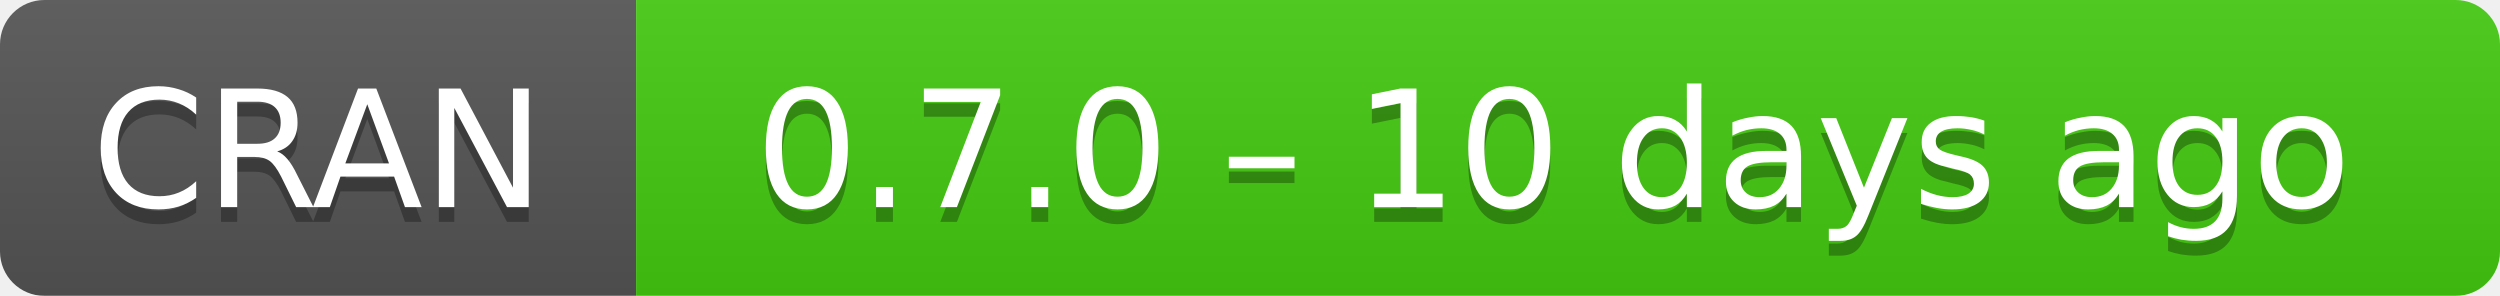
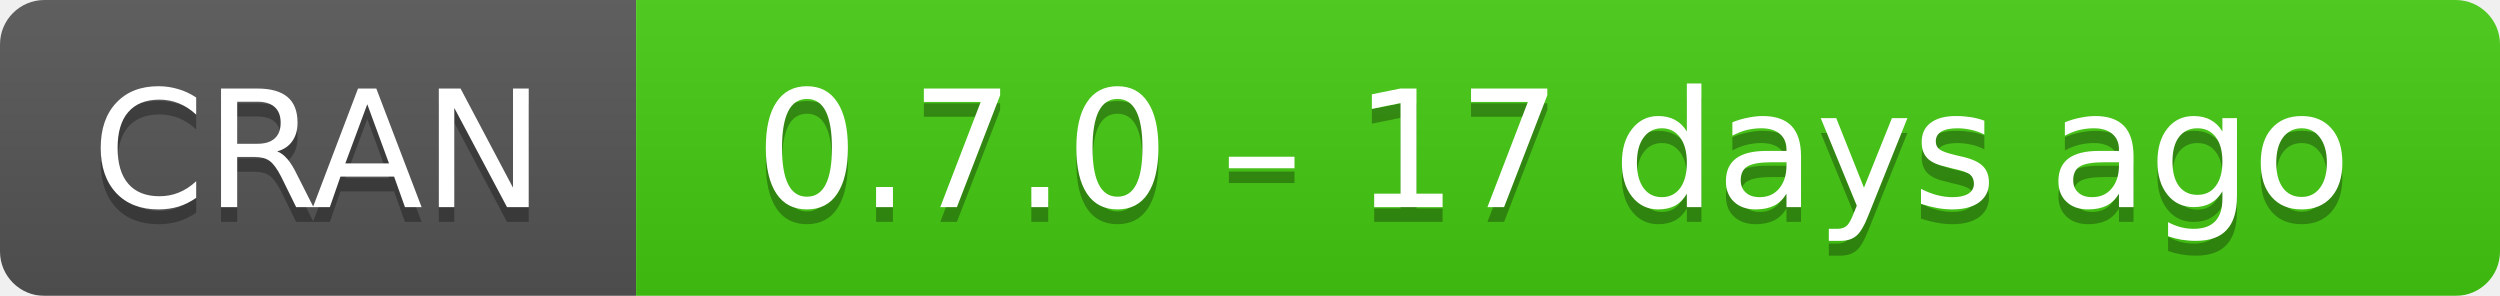
- <svg xmlns="http://www.w3.org/2000/svg" width="169" height="20" aria-label="CRAN 0.7.0 – 10 days ago">
+ <svg xmlns="http://www.w3.org/2000/svg" width="169" height="20" aria-label="CRAN 0.7.0 – 17 days ago">
  <linearGradient id="b" x2="0" y2="100%">
    <stop offset="0" stop-color="#bbb" stop-opacity=".1" />
    <stop offset="1" stop-opacity=".1" />
  </linearGradient>
  <mask id="a">
    <rect width="169" height="20" rx="3" fill="#fff" />
  </mask>
  <g mask="url(#a)">
    <path fill="#555" d="M0 0h43v20H0z" />
    <path fill="#4c1" d="M43 0h147v20H43z" />
    <path fill="url(#b)" d="M0 0h169v20H0z" />
  </g>
  <g fill="#fff" text-anchor="middle" font-family="DejaVu Sans,Verdana,Geneva,sans-serif" font-size="11">
    <text x="21.5" y="15" fill="#010101" fill-opacity=".3">
      CRAN
    </text>
    <text x="21.5" y="14">
      CRAN
    </text>
    <text x="105" y="15" fill="#010101" fill-opacity=".3">
-       0.7.0 – 10 days ago
+       0.7.0 – 17 days ago
    </text>
    <text x="105" y="14">
-       0.7.0 – 10 days ago
+       0.7.0 – 17 days ago
    </text>
  </g>
</svg>
